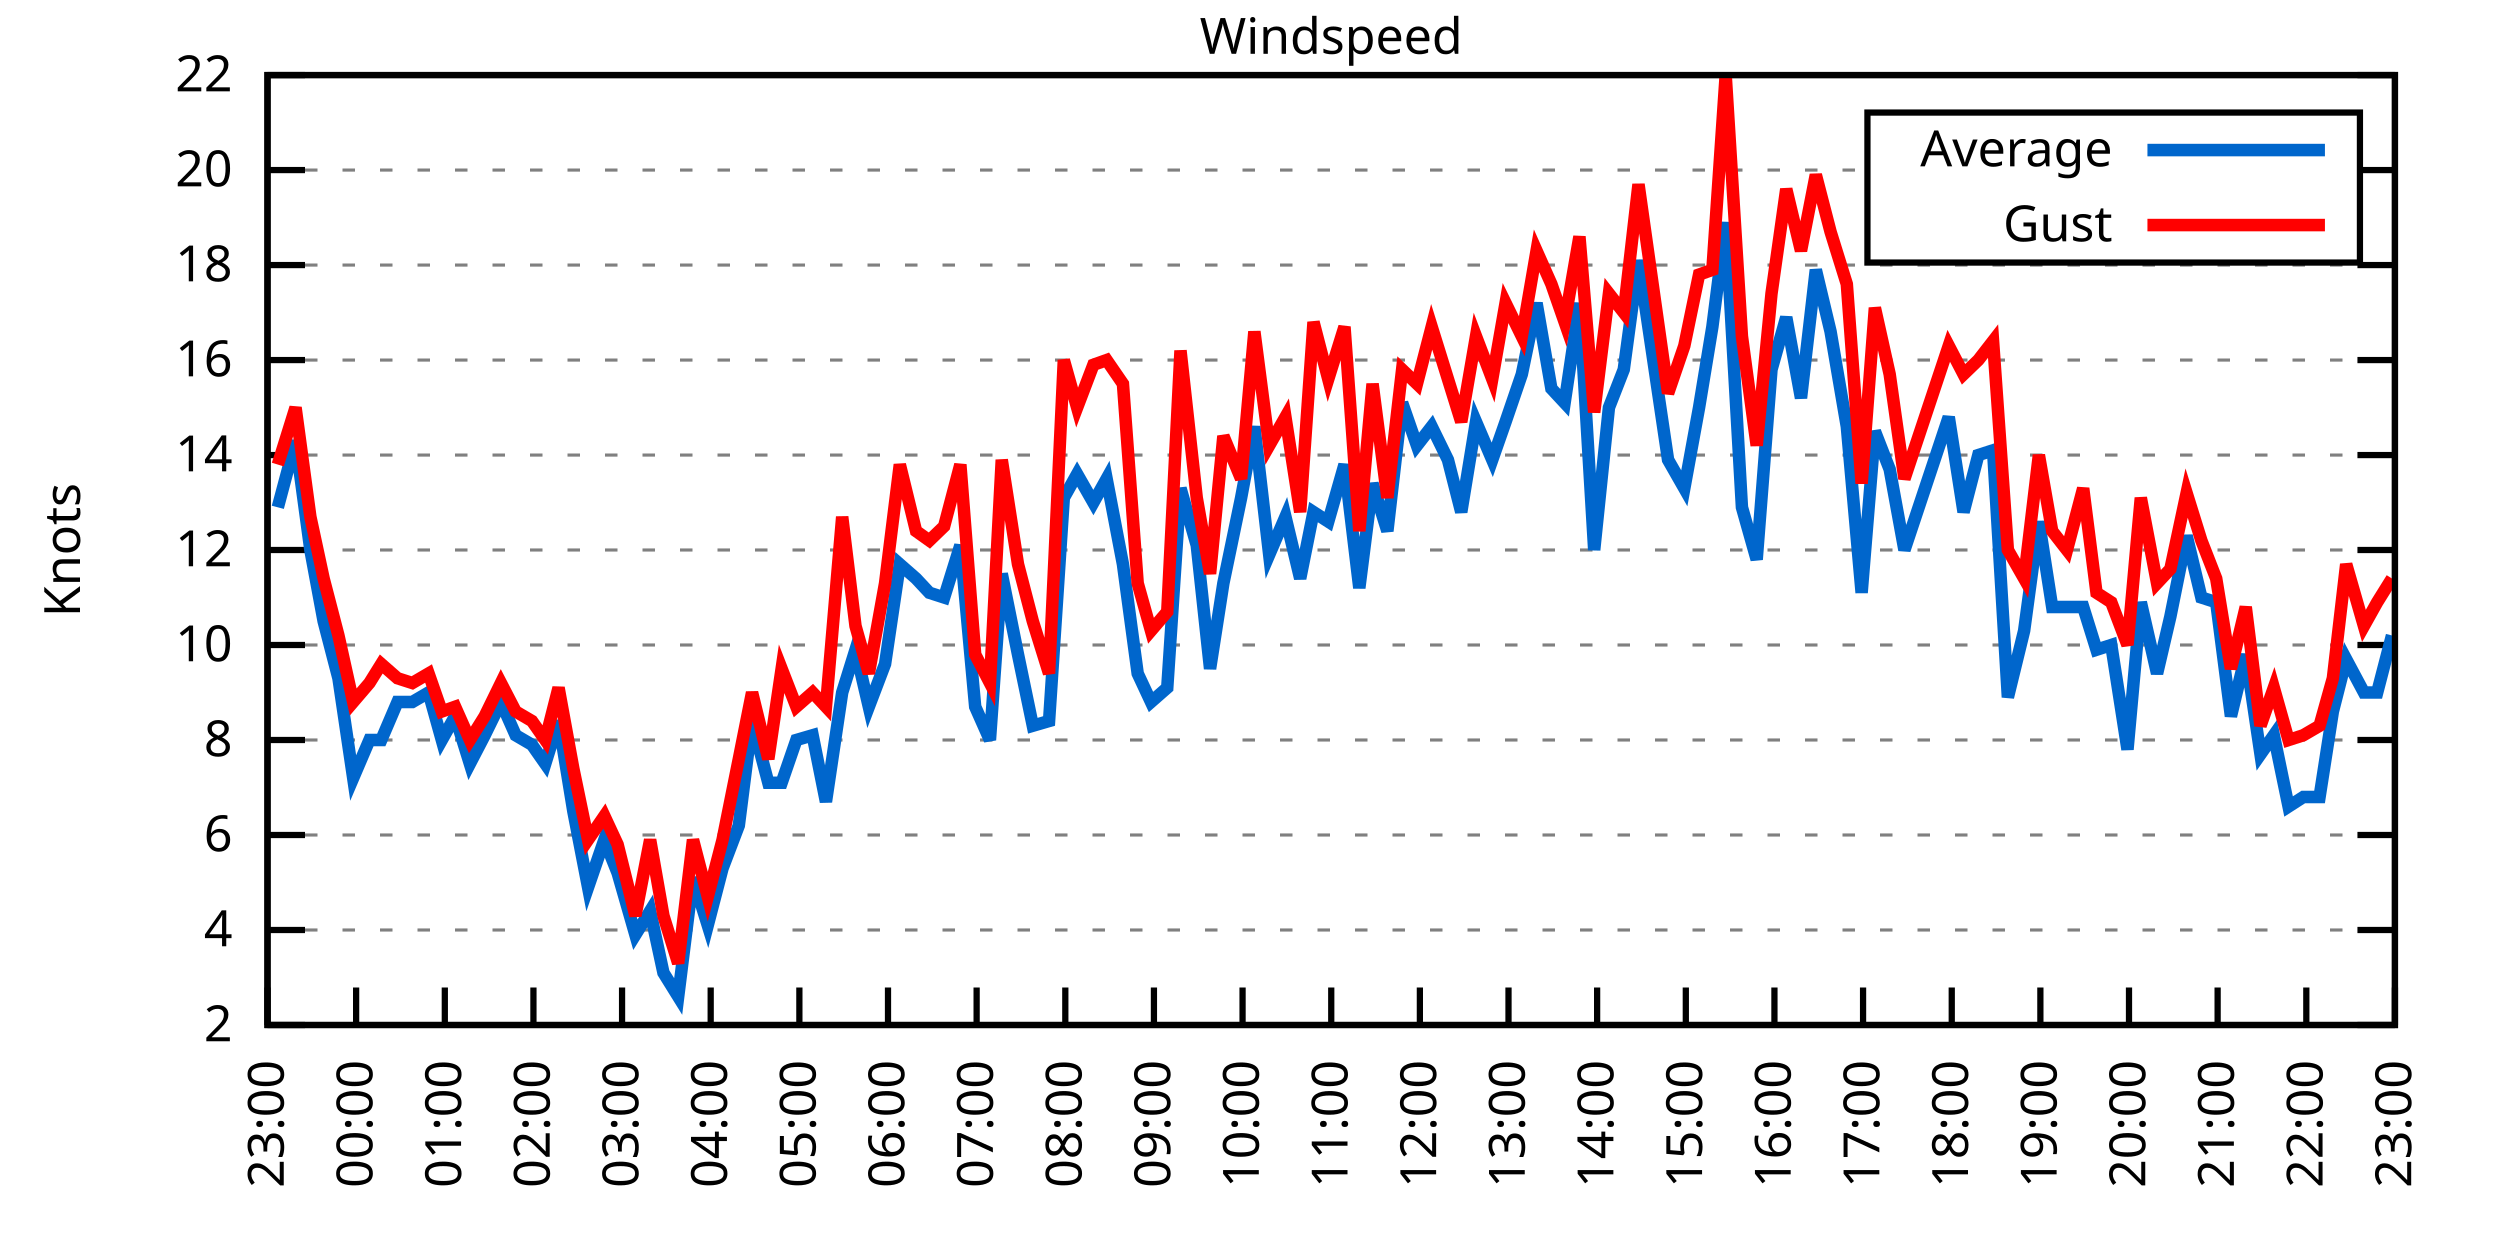
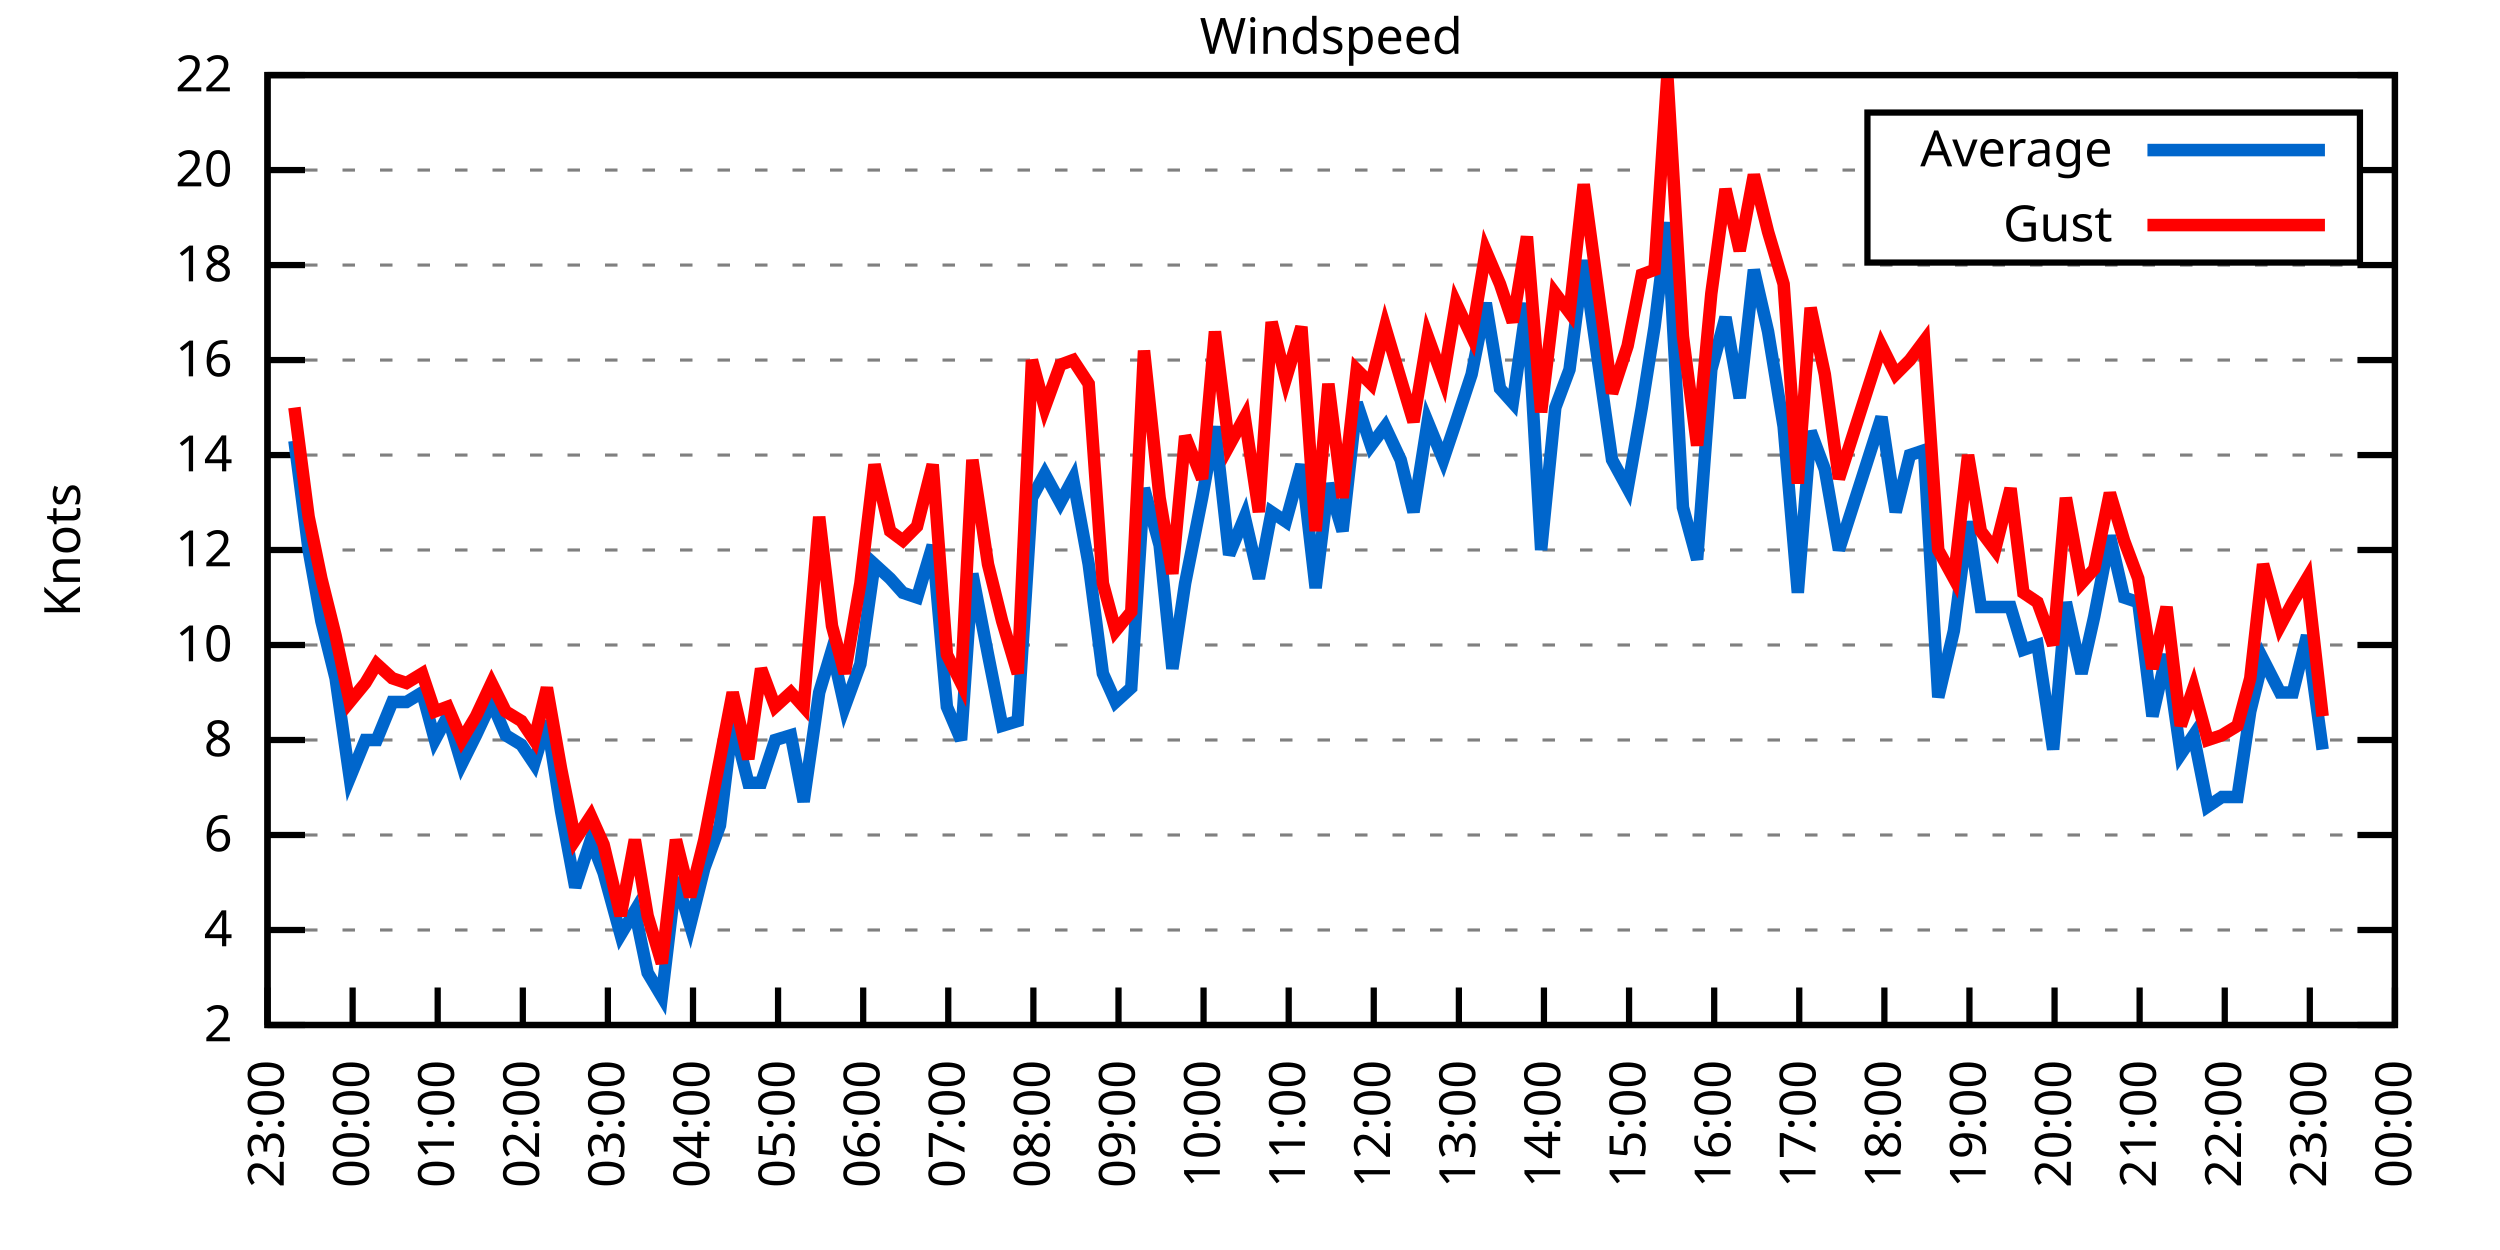
<svg xmlns="http://www.w3.org/2000/svg" xmlns:xlink="http://www.w3.org/1999/xlink" width="400" height="200" viewBox="0 0 400 200">
  <g id="gnuplot_canvas">
    <rect x="0" y="0" width="400" height="200" fill="none" />
    <defs>
      <circle id="gpDot" r="0.5" stroke-width="0.5" stroke="currentColor" />
      <path id="gpPt0" stroke-width="0.333" stroke="currentColor" d="M-1,0 h2 M0,-1 v2" />
      <path id="gpPt1" stroke-width="0.333" stroke="currentColor" d="M-1,-1 L1,1 M1,-1 L-1,1" />
      <path id="gpPt2" stroke-width="0.333" stroke="currentColor" d="M-1,0 L1,0 M0,-1 L0,1 M-1,-1 L1,1 M-1,1 L1,-1" />
      <rect id="gpPt3" stroke-width="0.333" stroke="currentColor" x="-1" y="-1" width="2" height="2" />
      <rect id="gpPt4" stroke-width="0.333" stroke="currentColor" fill="currentColor" x="-1" y="-1" width="2" height="2" />
      <circle id="gpPt5" stroke-width="0.333" stroke="currentColor" cx="0" cy="0" r="1" />
      <use xlink:href="#gpPt5" id="gpPt6" fill="currentColor" stroke="none" />
      <path id="gpPt7" stroke-width="0.333" stroke="currentColor" d="M0,-1.33 L-1.33,0.67 L1.33,0.67 z" />
      <use xlink:href="#gpPt7" id="gpPt8" fill="currentColor" stroke="none" />
      <use xlink:href="#gpPt7" id="gpPt9" stroke="currentColor" transform="rotate(180)" />
      <use xlink:href="#gpPt9" id="gpPt10" fill="currentColor" stroke="none" />
      <use xlink:href="#gpPt3" id="gpPt11" stroke="currentColor" transform="rotate(45)" />
      <use xlink:href="#gpPt11" id="gpPt12" fill="currentColor" stroke="none" />
      <path id="gpPt13" stroke-width="0.333" stroke="currentColor" d="M0,1.330 L1.265,0.411 L0.782,-1.067 L-0.782,-1.076 L-1.265,0.411 z" />
      <use xlink:href="#gpPt13" id="gpPt14" fill="currentColor" stroke="none" />
      <filter id="textbox" filterUnits="objectBoundingBox" x="0" y="0" height="1" width="1">
        <feFlood flood-color="white" flood-opacity="1" result="bgnd" />
        <feComposite in="SourceGraphic" in2="bgnd" operator="atop" />
      </filter>
      <filter id="greybox" filterUnits="objectBoundingBox" x="0" y="0" height="1" width="1">
        <feFlood flood-color="lightgrey" flood-opacity="1" result="grey" />
        <feComposite in="SourceGraphic" in2="grey" operator="atop" />
      </filter>
    </defs>
    <g fill="none" color="white" stroke="currentColor" stroke-width="1.00" stroke-linecap="butt" stroke-linejoin="miter">
</g>
    <g fill="none" color="black" stroke="currentColor" stroke-width="1.00" stroke-linecap="butt" stroke-linejoin="miter">
      <g stroke="none" shape-rendering="crispEdges">
        <polygon fill="rgb(255, 255, 255)" points="42.80,164.00 383.18,164.00 383.18,12.02 42.80,12.02 " />
      </g>
    </g>
    <g fill="none" color="black" stroke="currentColor" stroke-width="1.00" stroke-linecap="butt" stroke-linejoin="miter">
</g>
    <g fill="none" color="black" stroke="black" stroke-width="0.50" stroke-linecap="butt" stroke-linejoin="miter">
</g>
    <g fill="none" color="gray" stroke="currentColor" stroke-width="0.50" stroke-linecap="butt" stroke-linejoin="miter">
      <path stroke="gray" stroke-dasharray="2,4" class="gridline" d="M42.80,164.00 L383.19,164.00  " />
    </g>
    <g fill="none" color="gray" stroke="gray" stroke-width="1.00" stroke-linecap="butt" stroke-linejoin="miter">
</g>
    <g fill="none" color="black" stroke="currentColor" stroke-width="1.00" stroke-linecap="butt" stroke-linejoin="miter">
      <path stroke="black" d="M42.80,164.00 L48.80,164.00 M383.19,164.00 L377.19,164.00  " />
      <g transform="translate(37.20,166.60)" stroke="none" fill="black" font-family="Sans" font-size="8.00" text-anchor="end">
        <text>
          <tspan font-family="Sans"> 2</tspan>
        </text>
      </g>
    </g>
    <g fill="none" color="black" stroke="currentColor" stroke-width="1.00" stroke-linecap="butt" stroke-linejoin="miter">
</g>
    <g fill="none" color="black" stroke="black" stroke-width="0.50" stroke-linecap="butt" stroke-linejoin="miter">
</g>
    <g fill="none" color="gray" stroke="currentColor" stroke-width="0.50" stroke-linecap="butt" stroke-linejoin="miter">
      <path stroke="gray" stroke-dasharray="2,4" class="gridline" d="M42.80,148.80 L383.19,148.80  " />
    </g>
    <g fill="none" color="gray" stroke="gray" stroke-width="1.00" stroke-linecap="butt" stroke-linejoin="miter">
</g>
    <g fill="none" color="black" stroke="currentColor" stroke-width="1.00" stroke-linecap="butt" stroke-linejoin="miter">
      <path stroke="black" d="M42.80,148.80 L48.80,148.80 M383.19,148.80 L377.19,148.80  " />
      <g transform="translate(37.20,151.40)" stroke="none" fill="black" font-family="Sans" font-size="8.00" text-anchor="end">
        <text>
          <tspan font-family="Sans"> 4</tspan>
        </text>
      </g>
    </g>
    <g fill="none" color="black" stroke="currentColor" stroke-width="1.00" stroke-linecap="butt" stroke-linejoin="miter">
</g>
    <g fill="none" color="black" stroke="black" stroke-width="0.50" stroke-linecap="butt" stroke-linejoin="miter">
</g>
    <g fill="none" color="gray" stroke="currentColor" stroke-width="0.50" stroke-linecap="butt" stroke-linejoin="miter">
      <path stroke="gray" stroke-dasharray="2,4" class="gridline" d="M42.80,133.60 L383.19,133.60  " />
    </g>
    <g fill="none" color="gray" stroke="gray" stroke-width="1.00" stroke-linecap="butt" stroke-linejoin="miter">
</g>
    <g fill="none" color="black" stroke="currentColor" stroke-width="1.00" stroke-linecap="butt" stroke-linejoin="miter">
      <path stroke="black" d="M42.80,133.60 L48.80,133.60 M383.19,133.60 L377.19,133.60  " />
      <g transform="translate(37.20,136.20)" stroke="none" fill="black" font-family="Sans" font-size="8.00" text-anchor="end">
        <text>
          <tspan font-family="Sans"> 6</tspan>
        </text>
      </g>
    </g>
    <g fill="none" color="black" stroke="currentColor" stroke-width="1.00" stroke-linecap="butt" stroke-linejoin="miter">
</g>
    <g fill="none" color="black" stroke="black" stroke-width="0.50" stroke-linecap="butt" stroke-linejoin="miter">
</g>
    <g fill="none" color="gray" stroke="currentColor" stroke-width="0.50" stroke-linecap="butt" stroke-linejoin="miter">
      <path stroke="gray" stroke-dasharray="2,4" class="gridline" d="M42.80,118.40 L383.19,118.40  " />
    </g>
    <g fill="none" color="gray" stroke="gray" stroke-width="1.00" stroke-linecap="butt" stroke-linejoin="miter">
</g>
    <g fill="none" color="black" stroke="currentColor" stroke-width="1.00" stroke-linecap="butt" stroke-linejoin="miter">
      <path stroke="black" d="M42.80,118.40 L48.80,118.40 M383.19,118.40 L377.19,118.40  " />
      <g transform="translate(37.20,121.00)" stroke="none" fill="black" font-family="Sans" font-size="8.00" text-anchor="end">
        <text>
          <tspan font-family="Sans"> 8</tspan>
        </text>
      </g>
    </g>
    <g fill="none" color="black" stroke="currentColor" stroke-width="1.00" stroke-linecap="butt" stroke-linejoin="miter">
</g>
    <g fill="none" color="black" stroke="black" stroke-width="0.50" stroke-linecap="butt" stroke-linejoin="miter">
</g>
    <g fill="none" color="gray" stroke="currentColor" stroke-width="0.50" stroke-linecap="butt" stroke-linejoin="miter">
      <path stroke="gray" stroke-dasharray="2,4" class="gridline" d="M42.80,103.20 L383.19,103.20  " />
    </g>
    <g fill="none" color="gray" stroke="gray" stroke-width="1.00" stroke-linecap="butt" stroke-linejoin="miter">
</g>
    <g fill="none" color="black" stroke="currentColor" stroke-width="1.00" stroke-linecap="butt" stroke-linejoin="miter">
      <path stroke="black" d="M42.80,103.20 L48.80,103.20 M383.19,103.20 L377.19,103.20  " />
      <g transform="translate(37.20,105.80)" stroke="none" fill="black" font-family="Sans" font-size="8.00" text-anchor="end">
        <text>
          <tspan font-family="Sans"> 10</tspan>
        </text>
      </g>
    </g>
    <g fill="none" color="black" stroke="currentColor" stroke-width="1.00" stroke-linecap="butt" stroke-linejoin="miter">
</g>
    <g fill="none" color="black" stroke="black" stroke-width="0.50" stroke-linecap="butt" stroke-linejoin="miter">
</g>
    <g fill="none" color="gray" stroke="currentColor" stroke-width="0.50" stroke-linecap="butt" stroke-linejoin="miter">
      <path stroke="gray" stroke-dasharray="2,4" class="gridline" d="M42.80,88.00 L383.19,88.00  " />
    </g>
    <g fill="none" color="gray" stroke="gray" stroke-width="1.00" stroke-linecap="butt" stroke-linejoin="miter">
</g>
    <g fill="none" color="black" stroke="currentColor" stroke-width="1.00" stroke-linecap="butt" stroke-linejoin="miter">
      <path stroke="black" d="M42.80,88.00 L48.80,88.00 M383.19,88.00 L377.19,88.00  " />
      <g transform="translate(37.20,90.60)" stroke="none" fill="black" font-family="Sans" font-size="8.00" text-anchor="end">
        <text>
          <tspan font-family="Sans"> 12</tspan>
        </text>
      </g>
    </g>
    <g fill="none" color="black" stroke="currentColor" stroke-width="1.00" stroke-linecap="butt" stroke-linejoin="miter">
</g>
    <g fill="none" color="black" stroke="black" stroke-width="0.50" stroke-linecap="butt" stroke-linejoin="miter">
</g>
    <g fill="none" color="gray" stroke="currentColor" stroke-width="0.50" stroke-linecap="butt" stroke-linejoin="miter">
      <path stroke="gray" stroke-dasharray="2,4" class="gridline" d="M42.80,72.81 L383.19,72.81  " />
    </g>
    <g fill="none" color="gray" stroke="gray" stroke-width="1.00" stroke-linecap="butt" stroke-linejoin="miter">
</g>
    <g fill="none" color="black" stroke="currentColor" stroke-width="1.00" stroke-linecap="butt" stroke-linejoin="miter">
      <path stroke="black" d="M42.80,72.81 L48.80,72.81 M383.19,72.81 L377.19,72.81  " />
      <g transform="translate(37.20,75.41)" stroke="none" fill="black" font-family="Sans" font-size="8.00" text-anchor="end">
        <text>
          <tspan font-family="Sans"> 14</tspan>
        </text>
      </g>
    </g>
    <g fill="none" color="black" stroke="currentColor" stroke-width="1.00" stroke-linecap="butt" stroke-linejoin="miter">
</g>
    <g fill="none" color="black" stroke="black" stroke-width="0.50" stroke-linecap="butt" stroke-linejoin="miter">
</g>
    <g fill="none" color="gray" stroke="currentColor" stroke-width="0.50" stroke-linecap="butt" stroke-linejoin="miter">
      <path stroke="gray" stroke-dasharray="2,4" class="gridline" d="M42.80,57.61 L383.19,57.61  " />
    </g>
    <g fill="none" color="gray" stroke="gray" stroke-width="1.00" stroke-linecap="butt" stroke-linejoin="miter">
</g>
    <g fill="none" color="black" stroke="currentColor" stroke-width="1.00" stroke-linecap="butt" stroke-linejoin="miter">
      <path stroke="black" d="M42.80,57.61 L48.80,57.61 M383.19,57.61 L377.19,57.61  " />
      <g transform="translate(37.20,60.21)" stroke="none" fill="black" font-family="Sans" font-size="8.00" text-anchor="end">
        <text>
          <tspan font-family="Sans"> 16</tspan>
        </text>
      </g>
    </g>
    <g fill="none" color="black" stroke="currentColor" stroke-width="1.00" stroke-linecap="butt" stroke-linejoin="miter">
</g>
    <g fill="none" color="black" stroke="black" stroke-width="0.50" stroke-linecap="butt" stroke-linejoin="miter">
</g>
    <g fill="none" color="gray" stroke="currentColor" stroke-width="0.50" stroke-linecap="butt" stroke-linejoin="miter">
      <path stroke="gray" stroke-dasharray="2,4" class="gridline" d="M42.80,42.41 L383.19,42.41  " />
    </g>
    <g fill="none" color="gray" stroke="gray" stroke-width="1.00" stroke-linecap="butt" stroke-linejoin="miter">
</g>
    <g fill="none" color="black" stroke="currentColor" stroke-width="1.00" stroke-linecap="butt" stroke-linejoin="miter">
      <path stroke="black" d="M42.80,42.41 L48.80,42.41 M383.19,42.41 L377.19,42.41  " />
      <g transform="translate(37.20,45.01)" stroke="none" fill="black" font-family="Sans" font-size="8.00" text-anchor="end">
        <text>
          <tspan font-family="Sans"> 18</tspan>
        </text>
      </g>
    </g>
    <g fill="none" color="black" stroke="currentColor" stroke-width="1.00" stroke-linecap="butt" stroke-linejoin="miter">
</g>
    <g fill="none" color="black" stroke="black" stroke-width="0.50" stroke-linecap="butt" stroke-linejoin="miter">
</g>
    <g fill="none" color="gray" stroke="currentColor" stroke-width="0.50" stroke-linecap="butt" stroke-linejoin="miter">
      <path stroke="gray" stroke-dasharray="2,4" class="gridline" d="M42.80,27.21 L298.79,27.21 M377.59,27.21 L383.19,27.21  " />
    </g>
    <g fill="none" color="gray" stroke="gray" stroke-width="1.00" stroke-linecap="butt" stroke-linejoin="miter">
</g>
    <g fill="none" color="black" stroke="currentColor" stroke-width="1.00" stroke-linecap="butt" stroke-linejoin="miter">
      <path stroke="black" d="M42.80,27.21 L48.80,27.21 M383.19,27.21 L377.19,27.21  " />
      <g transform="translate(37.20,29.81)" stroke="none" fill="black" font-family="Sans" font-size="8.00" text-anchor="end">
        <text>
          <tspan font-family="Sans"> 20</tspan>
        </text>
      </g>
    </g>
    <g fill="none" color="black" stroke="currentColor" stroke-width="1.00" stroke-linecap="butt" stroke-linejoin="miter">
</g>
    <g fill="none" color="black" stroke="black" stroke-width="0.50" stroke-linecap="butt" stroke-linejoin="miter">
</g>
    <g fill="none" color="gray" stroke="currentColor" stroke-width="0.50" stroke-linecap="butt" stroke-linejoin="miter">
      <path stroke="gray" stroke-dasharray="2,4" class="gridline" d="M42.80,12.01 L383.19,12.01  " />
    </g>
    <g fill="none" color="gray" stroke="gray" stroke-width="1.00" stroke-linecap="butt" stroke-linejoin="miter">
</g>
    <g fill="none" color="black" stroke="currentColor" stroke-width="1.00" stroke-linecap="butt" stroke-linejoin="miter">
      <path stroke="black" d="M42.80,12.01 L48.80,12.01 M383.19,12.01 L377.19,12.01  " />
      <g transform="translate(37.20,14.61)" stroke="none" fill="black" font-family="Sans" font-size="8.00" text-anchor="end">
        <text>
          <tspan font-family="Sans"> 22</tspan>
        </text>
      </g>
    </g>
    <g fill="none" color="black" stroke="currentColor" stroke-width="1.00" stroke-linecap="butt" stroke-linejoin="miter">
      <path stroke="black" d="M42.80,164.00 L42.80,158.00  " />
      <g transform="translate(45.40,169.60) rotate(270.00)" stroke="none" fill="black" font-family="Sans" font-size="8.00" text-anchor="end">
        <text>
          <tspan font-family="Sans">23:00</tspan>
        </text>
      </g>
    </g>
    <g fill="none" color="black" stroke="currentColor" stroke-width="1.00" stroke-linecap="butt" stroke-linejoin="miter">
-       <path stroke="black" d="M56.98,164.00 L56.98,158.00  " />
-       <g transform="translate(59.58,169.60) rotate(270.00)" stroke="none" fill="black" font-family="Sans" font-size="8.00" text-anchor="end">
+       <path stroke="black" d="M56.42,164.00 L56.42,158.00  " />
+       <g transform="translate(59.02,169.60) rotate(270.00)" stroke="none" fill="black" font-family="Sans" font-size="8.00" text-anchor="end">
        <text>
          <tspan font-family="Sans">00:00</tspan>
        </text>
      </g>
    </g>
    <g fill="none" color="black" stroke="currentColor" stroke-width="1.00" stroke-linecap="butt" stroke-linejoin="miter">
-       <path stroke="black" d="M71.17,164.00 L71.17,158.00  " />
-       <g transform="translate(73.77,169.60) rotate(270.00)" stroke="none" fill="black" font-family="Sans" font-size="8.00" text-anchor="end">
+       <path stroke="black" d="M70.03,164.00 L70.03,158.00  " />
+       <g transform="translate(72.63,169.60) rotate(270.00)" stroke="none" fill="black" font-family="Sans" font-size="8.00" text-anchor="end">
        <text>
          <tspan font-family="Sans">01:00</tspan>
        </text>
      </g>
    </g>
    <g fill="none" color="black" stroke="currentColor" stroke-width="1.00" stroke-linecap="butt" stroke-linejoin="miter">
-       <path stroke="black" d="M85.35,164.00 L85.35,158.00  " />
-       <g transform="translate(87.95,169.60) rotate(270.00)" stroke="none" fill="black" font-family="Sans" font-size="8.00" text-anchor="end">
+       <path stroke="black" d="M83.65,164.00 L83.65,158.00  " />
+       <g transform="translate(86.25,169.60) rotate(270.00)" stroke="none" fill="black" font-family="Sans" font-size="8.00" text-anchor="end">
        <text>
          <tspan font-family="Sans">02:00</tspan>
        </text>
      </g>
    </g>
    <g fill="none" color="black" stroke="currentColor" stroke-width="1.00" stroke-linecap="butt" stroke-linejoin="miter">
-       <path stroke="black" d="M99.53,164.00 L99.53,158.00  " />
-       <g transform="translate(102.13,169.60) rotate(270.00)" stroke="none" fill="black" font-family="Sans" font-size="8.00" text-anchor="end">
+       <path stroke="black" d="M97.26,164.00 L97.26,158.00  " />
+       <g transform="translate(99.86,169.60) rotate(270.00)" stroke="none" fill="black" font-family="Sans" font-size="8.00" text-anchor="end">
        <text>
          <tspan font-family="Sans">03:00</tspan>
        </text>
      </g>
    </g>
    <g fill="none" color="black" stroke="currentColor" stroke-width="1.00" stroke-linecap="butt" stroke-linejoin="miter">
-       <path stroke="black" d="M113.71,164.00 L113.71,158.00  " />
-       <g transform="translate(116.31,169.60) rotate(270.00)" stroke="none" fill="black" font-family="Sans" font-size="8.00" text-anchor="end">
+       <path stroke="black" d="M110.88,164.00 L110.88,158.00  " />
+       <g transform="translate(113.48,169.60) rotate(270.00)" stroke="none" fill="black" font-family="Sans" font-size="8.00" text-anchor="end">
        <text>
          <tspan font-family="Sans">04:00</tspan>
        </text>
      </g>
    </g>
    <g fill="none" color="black" stroke="currentColor" stroke-width="1.00" stroke-linecap="butt" stroke-linejoin="miter">
-       <path stroke="black" d="M127.90,164.00 L127.90,158.00  " />
-       <g transform="translate(130.50,169.60) rotate(270.00)" stroke="none" fill="black" font-family="Sans" font-size="8.00" text-anchor="end">
+       <path stroke="black" d="M124.49,164.00 L124.49,158.00  " />
+       <g transform="translate(127.09,169.60) rotate(270.00)" stroke="none" fill="black" font-family="Sans" font-size="8.00" text-anchor="end">
        <text>
          <tspan font-family="Sans">05:00</tspan>
        </text>
      </g>
    </g>
    <g fill="none" color="black" stroke="currentColor" stroke-width="1.00" stroke-linecap="butt" stroke-linejoin="miter">
-       <path stroke="black" d="M142.08,164.00 L142.08,158.00  " />
-       <g transform="translate(144.68,169.60) rotate(270.00)" stroke="none" fill="black" font-family="Sans" font-size="8.00" text-anchor="end">
+       <path stroke="black" d="M138.11,164.00 L138.11,158.00  " />
+       <g transform="translate(140.71,169.60) rotate(270.00)" stroke="none" fill="black" font-family="Sans" font-size="8.00" text-anchor="end">
        <text>
          <tspan font-family="Sans">06:00</tspan>
        </text>
      </g>
    </g>
    <g fill="none" color="black" stroke="currentColor" stroke-width="1.00" stroke-linecap="butt" stroke-linejoin="miter">
-       <path stroke="black" d="M156.26,164.00 L156.26,158.00  " />
-       <g transform="translate(158.86,169.60) rotate(270.00)" stroke="none" fill="black" font-family="Sans" font-size="8.00" text-anchor="end">
+       <path stroke="black" d="M151.72,164.00 L151.72,158.00  " />
+       <g transform="translate(154.32,169.60) rotate(270.00)" stroke="none" fill="black" font-family="Sans" font-size="8.00" text-anchor="end">
        <text>
          <tspan font-family="Sans">07:00</tspan>
        </text>
      </g>
    </g>
    <g fill="none" color="black" stroke="currentColor" stroke-width="1.00" stroke-linecap="butt" stroke-linejoin="miter">
-       <path stroke="black" d="M170.45,164.00 L170.45,158.00  " />
-       <g transform="translate(173.05,169.60) rotate(270.00)" stroke="none" fill="black" font-family="Sans" font-size="8.00" text-anchor="end">
+       <path stroke="black" d="M165.34,164.00 L165.34,158.00  " />
+       <g transform="translate(167.94,169.60) rotate(270.00)" stroke="none" fill="black" font-family="Sans" font-size="8.00" text-anchor="end">
        <text>
          <tspan font-family="Sans">08:00</tspan>
        </text>
      </g>
    </g>
    <g fill="none" color="black" stroke="currentColor" stroke-width="1.00" stroke-linecap="butt" stroke-linejoin="miter">
-       <path stroke="black" d="M184.63,164.00 L184.63,158.00  " />
-       <g transform="translate(187.23,169.60) rotate(270.00)" stroke="none" fill="black" font-family="Sans" font-size="8.00" text-anchor="end">
+       <path stroke="black" d="M178.96,164.00 L178.96,158.00  " />
+       <g transform="translate(181.56,169.60) rotate(270.00)" stroke="none" fill="black" font-family="Sans" font-size="8.00" text-anchor="end">
        <text>
          <tspan font-family="Sans">09:00</tspan>
        </text>
      </g>
    </g>
    <g fill="none" color="black" stroke="currentColor" stroke-width="1.00" stroke-linecap="butt" stroke-linejoin="miter">
-       <path stroke="black" d="M198.81,164.00 L198.81,158.00  " />
-       <g transform="translate(201.41,169.60) rotate(270.00)" stroke="none" fill="black" font-family="Sans" font-size="8.00" text-anchor="end">
+       <path stroke="black" d="M192.57,164.00 L192.57,158.00  " />
+       <g transform="translate(195.17,169.60) rotate(270.00)" stroke="none" fill="black" font-family="Sans" font-size="8.00" text-anchor="end">
        <text>
          <tspan font-family="Sans">10:00</tspan>
        </text>
      </g>
    </g>
    <g fill="none" color="black" stroke="currentColor" stroke-width="1.00" stroke-linecap="butt" stroke-linejoin="miter">
-       <path stroke="black" d="M213.00,164.00 L213.00,158.00  " />
-       <g transform="translate(215.60,169.60) rotate(270.00)" stroke="none" fill="black" font-family="Sans" font-size="8.00" text-anchor="end">
+       <path stroke="black" d="M206.19,164.00 L206.19,158.00  " />
+       <g transform="translate(208.79,169.60) rotate(270.00)" stroke="none" fill="black" font-family="Sans" font-size="8.00" text-anchor="end">
        <text>
          <tspan font-family="Sans">11:00</tspan>
        </text>
      </g>
    </g>
    <g fill="none" color="black" stroke="currentColor" stroke-width="1.00" stroke-linecap="butt" stroke-linejoin="miter">
-       <path stroke="black" d="M227.18,164.00 L227.18,158.00  " />
-       <g transform="translate(229.78,169.60) rotate(270.00)" stroke="none" fill="black" font-family="Sans" font-size="8.00" text-anchor="end">
+       <path stroke="black" d="M219.80,164.00 L219.80,158.00  " />
+       <g transform="translate(222.40,169.60) rotate(270.00)" stroke="none" fill="black" font-family="Sans" font-size="8.00" text-anchor="end">
        <text>
          <tspan font-family="Sans">12:00</tspan>
        </text>
      </g>
    </g>
    <g fill="none" color="black" stroke="currentColor" stroke-width="1.00" stroke-linecap="butt" stroke-linejoin="miter">
-       <path stroke="black" d="M241.36,164.00 L241.36,158.00  " />
-       <g transform="translate(243.96,169.60) rotate(270.00)" stroke="none" fill="black" font-family="Sans" font-size="8.00" text-anchor="end">
+       <path stroke="black" d="M233.42,164.00 L233.42,158.00  " />
+       <g transform="translate(236.02,169.60) rotate(270.00)" stroke="none" fill="black" font-family="Sans" font-size="8.00" text-anchor="end">
        <text>
          <tspan font-family="Sans">13:00</tspan>
        </text>
      </g>
    </g>
    <g fill="none" color="black" stroke="currentColor" stroke-width="1.00" stroke-linecap="butt" stroke-linejoin="miter">
-       <path stroke="black" d="M255.54,164.00 L255.54,158.00  " />
-       <g transform="translate(258.14,169.60) rotate(270.00)" stroke="none" fill="black" font-family="Sans" font-size="8.00" text-anchor="end">
+       <path stroke="black" d="M247.03,164.00 L247.03,158.00  " />
+       <g transform="translate(249.63,169.60) rotate(270.00)" stroke="none" fill="black" font-family="Sans" font-size="8.00" text-anchor="end">
        <text>
          <tspan font-family="Sans">14:00</tspan>
        </text>
      </g>
    </g>
    <g fill="none" color="black" stroke="currentColor" stroke-width="1.00" stroke-linecap="butt" stroke-linejoin="miter">
-       <path stroke="black" d="M269.73,164.00 L269.73,158.00  " />
-       <g transform="translate(272.33,169.60) rotate(270.00)" stroke="none" fill="black" font-family="Sans" font-size="8.00" text-anchor="end">
+       <path stroke="black" d="M260.65,164.00 L260.65,158.00  " />
+       <g transform="translate(263.25,169.60) rotate(270.00)" stroke="none" fill="black" font-family="Sans" font-size="8.00" text-anchor="end">
        <text>
          <tspan font-family="Sans">15:00</tspan>
        </text>
      </g>
    </g>
    <g fill="none" color="black" stroke="currentColor" stroke-width="1.00" stroke-linecap="butt" stroke-linejoin="miter">
-       <path stroke="black" d="M283.91,164.00 L283.91,158.00  " />
-       <g transform="translate(286.51,169.60) rotate(270.00)" stroke="none" fill="black" font-family="Sans" font-size="8.00" text-anchor="end">
+       <path stroke="black" d="M274.27,164.00 L274.27,158.00  " />
+       <g transform="translate(276.87,169.60) rotate(270.00)" stroke="none" fill="black" font-family="Sans" font-size="8.00" text-anchor="end">
        <text>
          <tspan font-family="Sans">16:00</tspan>
        </text>
      </g>
    </g>
    <g fill="none" color="black" stroke="currentColor" stroke-width="1.00" stroke-linecap="butt" stroke-linejoin="miter">
-       <path stroke="black" d="M298.09,164.00 L298.09,158.00  " />
-       <g transform="translate(300.69,169.60) rotate(270.00)" stroke="none" fill="black" font-family="Sans" font-size="8.00" text-anchor="end">
+       <path stroke="black" d="M287.88,164.00 L287.88,158.00  " />
+       <g transform="translate(290.48,169.60) rotate(270.00)" stroke="none" fill="black" font-family="Sans" font-size="8.00" text-anchor="end">
        <text>
          <tspan font-family="Sans">17:00</tspan>
        </text>
      </g>
    </g>
    <g fill="none" color="black" stroke="currentColor" stroke-width="1.00" stroke-linecap="butt" stroke-linejoin="miter">
-       <path stroke="black" d="M312.28,164.00 L312.28,158.00  " />
-       <g transform="translate(314.88,169.60) rotate(270.00)" stroke="none" fill="black" font-family="Sans" font-size="8.00" text-anchor="end">
+       <path stroke="black" d="M301.50,164.00 L301.50,158.00  " />
+       <g transform="translate(304.10,169.60) rotate(270.00)" stroke="none" fill="black" font-family="Sans" font-size="8.00" text-anchor="end">
        <text>
          <tspan font-family="Sans">18:00</tspan>
        </text>
      </g>
    </g>
    <g fill="none" color="black" stroke="currentColor" stroke-width="1.00" stroke-linecap="butt" stroke-linejoin="miter">
-       <path stroke="black" d="M326.46,164.00 L326.46,158.00  " />
-       <g transform="translate(329.06,169.60) rotate(270.00)" stroke="none" fill="black" font-family="Sans" font-size="8.00" text-anchor="end">
+       <path stroke="black" d="M315.11,164.00 L315.11,158.00  " />
+       <g transform="translate(317.71,169.60) rotate(270.00)" stroke="none" fill="black" font-family="Sans" font-size="8.00" text-anchor="end">
        <text>
          <tspan font-family="Sans">19:00</tspan>
        </text>
      </g>
    </g>
    <g fill="none" color="black" stroke="currentColor" stroke-width="1.00" stroke-linecap="butt" stroke-linejoin="miter">
-       <path stroke="black" d="M340.64,164.00 L340.64,158.00  " />
-       <g transform="translate(343.24,169.60) rotate(270.00)" stroke="none" fill="black" font-family="Sans" font-size="8.00" text-anchor="end">
+       <path stroke="black" d="M328.73,164.00 L328.73,158.00  " />
+       <g transform="translate(331.33,169.60) rotate(270.00)" stroke="none" fill="black" font-family="Sans" font-size="8.00" text-anchor="end">
        <text>
          <tspan font-family="Sans">20:00</tspan>
        </text>
      </g>
    </g>
    <g fill="none" color="black" stroke="currentColor" stroke-width="1.00" stroke-linecap="butt" stroke-linejoin="miter">
-       <path stroke="black" d="M354.82,164.00 L354.82,158.00  " />
-       <g transform="translate(357.42,169.60) rotate(270.00)" stroke="none" fill="black" font-family="Sans" font-size="8.00" text-anchor="end">
+       <path stroke="black" d="M342.34,164.00 L342.34,158.00  " />
+       <g transform="translate(344.94,169.60) rotate(270.00)" stroke="none" fill="black" font-family="Sans" font-size="8.00" text-anchor="end">
        <text>
          <tspan font-family="Sans">21:00</tspan>
        </text>
      </g>
    </g>
    <g fill="none" color="black" stroke="currentColor" stroke-width="1.00" stroke-linecap="butt" stroke-linejoin="miter">
-       <path stroke="black" d="M369.01,164.00 L369.01,158.00  " />
-       <g transform="translate(371.61,169.60) rotate(270.00)" stroke="none" fill="black" font-family="Sans" font-size="8.00" text-anchor="end">
+       <path stroke="black" d="M355.96,164.00 L355.96,158.00  " />
+       <g transform="translate(358.56,169.60) rotate(270.00)" stroke="none" fill="black" font-family="Sans" font-size="8.00" text-anchor="end">
        <text>
          <tspan font-family="Sans">22:00</tspan>
+         </text>
+       </g>
+     </g>
+     <g fill="none" color="black" stroke="currentColor" stroke-width="1.00" stroke-linecap="butt" stroke-linejoin="miter">
+       <path stroke="black" d="M369.57,164.00 L369.57,158.00  " />
+       <g transform="translate(372.17,169.60) rotate(270.00)" stroke="none" fill="black" font-family="Sans" font-size="8.00" text-anchor="end">
+         <text>
+           <tspan font-family="Sans">23:00</tspan>
        </text>
      </g>
    </g>
    <g fill="none" color="black" stroke="currentColor" stroke-width="1.00" stroke-linecap="butt" stroke-linejoin="miter">
      <path stroke="black" d="M383.19,164.00 L383.19,158.00  " />
      <g transform="translate(385.79,169.60) rotate(270.00)" stroke="none" fill="black" font-family="Sans" font-size="8.00" text-anchor="end">
        <text>
-           <tspan font-family="Sans">23:00</tspan>
+           <tspan font-family="Sans">00:00</tspan>
        </text>
      </g>
    </g>
    <g fill="none" color="black" stroke="currentColor" stroke-width="1.00" stroke-linecap="butt" stroke-linejoin="miter">
</g>
    <g fill="none" color="black" stroke="currentColor" stroke-width="1.00" stroke-linecap="butt" stroke-linejoin="miter">
      <path stroke="black" d="M42.80,12.01 L42.80,164.00 L383.19,164.00 L383.19,12.01 L42.80,12.01 Z  " />
    </g>
    <g fill="none" color="black" stroke="currentColor" stroke-width="1.00" stroke-linecap="butt" stroke-linejoin="miter">
</g>
    <g fill="none" color="black" stroke="currentColor" stroke-width="1.00" stroke-linecap="butt" stroke-linejoin="miter">
      <path stroke="black" d="M298.79,42.01 L298.79,18.01 L377.59,18.01 L377.59,42.01 L298.79,42.01 Z  " />
    </g>
    <g id="Windspeed_plot_1">
      <g fill="none" color="white" stroke="black" stroke-width="2.00" stroke-linecap="butt" stroke-linejoin="miter">
</g>
      <g fill="none" color="black" stroke="currentColor" stroke-width="2.00" stroke-linecap="butt" stroke-linejoin="miter">
        <g transform="translate(337.99,26.61)" stroke="none" fill="black" font-family="Sans" font-size="8.00" text-anchor="end">
          <text>
            <tspan font-family="Sans">Average</tspan>
          </text>
        </g>
      </g>
      <g fill="none" color="black" stroke="currentColor" stroke-width="2.00" stroke-linecap="butt" stroke-linejoin="miter">
-         <path stroke="rgb(  0, 102, 204)" d="M343.59,24.01 L371.99,24.01 M44.45,81.17 L47.29,70.53 L49.66,88.00 L51.78,99.40 L54.15,108.52 L56.51,124.48   L59.11,118.40 L61.00,118.40 L63.60,112.32 L65.97,112.32 L68.57,110.80 L70.69,118.40 L72.82,114.60 L75.18,122.20   L77.55,117.64 L80.15,112.32 L82.51,117.64 L85.11,119.16 L87.24,122.20 L89.37,115.36 L91.73,129.80 L94.09,141.96   L96.70,134.36 L98.82,139.68 L101.66,149.56 L104.02,145.76 L106.15,155.64 L108.51,159.44 L110.88,140.44 L113.24,148.04   L115.61,138.92 L118.21,132.08 L120.33,115.36 L122.93,125.24 L125.06,125.24 L127.42,118.40 L130.02,117.64 L132.15,128.28   L134.75,110.80 L136.88,103.96 L139.01,113.08 L141.61,106.24 L143.97,90.28 L146.57,92.56 L148.70,94.84 L151.06,95.60   L153.66,87.25 L156.03,113.08 L158.39,118.40 L160.28,91.80 L162.88,104.72 L165.25,116.12 L167.85,115.36 L170.21,79.65   L172.34,75.85 L174.94,80.41 L177.06,76.61 L179.67,90.28 L182.03,107.76 L184.16,112.32 L186.76,110.04 L188.88,78.13   L191.48,87.25 L193.61,107.00 L195.74,93.32 L198.58,79.65 L200.70,68.25 L203.07,88.76 L205.67,82.69 L208.03,92.56   L210.16,81.93 L212.52,83.45 L215.12,74.33 L217.49,94.08 L219.61,77.37 L221.98,84.97 L224.34,64.45 L226.71,71.29   L229.07,68.25 L231.67,73.57 L233.80,81.93 L236.16,67.49 L238.76,73.57 L240.89,67.49 L243.49,59.89 L245.85,48.49   L248.22,62.17 L250.34,64.45 L252.71,48.49 L255.07,88.00 L257.43,65.21 L259.80,59.13 L262.16,41.65 L266.89,73.57   L269.49,78.13 L271.85,65.21 L273.98,52.29 L276.11,35.57 L278.71,81.17 L281.07,89.52 L283.44,59.13 L285.80,50.77   L288.16,63.69 L290.53,43.17 L292.89,53.05 L295.49,68.25 L297.86,94.84 L299.98,69.01 L302.35,75.09 L304.71,88.00   L311.80,66.73 L314.17,81.93 L316.53,72.81 L318.89,72.05 L321.26,111.56 L323.86,100.92 L326.22,83.45 L328.35,97.12   L330.71,97.12 L333.31,97.12 L335.44,103.96 L337.80,103.20 L340.40,119.92 L342.53,96.36 L345.13,107.76 L347.26,98.64   L349.86,85.73 L352.22,95.60 L354.59,96.36 L356.95,114.60 L359.32,104.72 L361.68,120.68 L363.81,117.64 L366.17,129.04   L368.53,127.52 L371.13,127.52 L373.26,113.84 L375.39,105.48 L378.23,110.80 L380.35,110.80 L382.72,101.68  " />
+         <path stroke="rgb(  0, 102, 204)" d="M343.59,24.01 L371.99,24.01 M47.11,70.53 L49.38,88.00 L51.42,99.40 L53.69,108.52 L55.96,124.48 L58.46,118.40   L60.27,118.40 L62.77,112.32 L65.04,112.32 L67.54,110.80 L69.58,118.40 L71.62,114.60 L73.89,122.20 L76.16,117.64   L78.65,112.32 L80.92,117.64 L83.42,119.16 L85.46,122.20 L87.50,115.36 L89.77,129.80 L92.04,141.96 L94.54,134.36   L96.58,139.68 L99.30,149.56 L101.57,145.76 L103.62,155.64 L105.89,159.44 L108.15,140.44 L110.42,148.04 L112.69,138.92   L115.19,132.08 L117.23,115.36 L119.73,125.24 L121.77,125.24 L124.04,118.40 L126.54,117.64 L128.58,128.28 L131.07,110.80   L133.12,103.96 L135.16,113.08 L137.66,106.24 L139.92,90.28 L142.42,92.56 L144.46,94.84 L146.73,95.60 L149.23,87.25   L151.50,113.08 L153.77,118.40 L155.58,91.80 L158.08,104.72 L160.35,116.12 L162.84,115.36 L165.11,79.65 L167.16,75.85   L169.65,80.41 L171.69,76.61 L174.19,90.28 L176.46,107.76 L178.50,112.32 L181.00,110.04 L183.04,78.13 L185.54,87.25   L187.58,107.00 L189.62,93.32 L192.34,79.65 L194.39,68.25 L196.66,88.76 L199.15,82.69 L201.42,92.56 L203.46,81.93   L205.73,83.45 L208.23,74.33 L210.50,94.08 L212.54,77.37 L214.81,84.97 L217.08,64.45 L219.35,71.29 L221.62,68.25   L224.11,73.57 L226.16,81.93 L228.43,67.49 L230.92,73.57 L232.96,67.49 L235.46,59.89 L237.73,48.49 L240.00,62.17   L242.04,64.45 L244.31,48.49 L246.58,88.00 L248.85,65.21 L251.12,59.13 L253.39,41.65 L257.93,73.57 L260.42,78.13   L262.69,65.21 L264.73,52.29 L266.78,35.57 L269.27,81.17 L271.54,89.52 L273.81,59.13 L276.08,50.77 L278.35,63.69   L280.62,43.17 L282.89,53.05 L285.38,68.25 L287.65,94.84 L289.70,69.01 L291.97,75.09 L294.23,88.00 L301.04,66.73   L303.31,81.93 L305.58,72.81 L307.85,72.05 L310.12,111.56 L312.62,100.92 L314.89,83.45 L316.93,97.12 L319.20,97.12   L321.69,97.12 L323.74,103.96 L326.00,103.20 L328.50,119.92 L330.54,96.36 L333.04,107.76 L335.08,98.64 L337.58,85.73   L339.85,95.60 L342.12,96.36 L344.39,114.60 L346.65,104.72 L348.92,120.68 L350.97,117.64 L353.24,129.04 L355.50,127.52   L358.00,127.52 L360.04,113.84 L362.09,105.48 L364.81,110.80 L366.85,110.80 L369.12,101.68 L371.62,119.92  " />
      </g>
    </g>
    <g id="Windspeed_plot_2">
      <g fill="none" color="black" stroke="currentColor" stroke-width="2.00" stroke-linecap="butt" stroke-linejoin="miter">
        <g transform="translate(337.99,38.61)" stroke="none" fill="black" font-family="Sans" font-size="8.00" text-anchor="end">
          <text>
            <tspan font-family="Sans">Gust</tspan>
          </text>
        </g>
      </g>
      <g fill="none" color="black" stroke="currentColor" stroke-width="2.00" stroke-linecap="butt" stroke-linejoin="miter">
-         <path stroke="rgb(255,   0,   0)" d="M343.59,36.01 L371.99,36.01 M44.45,74.33 L47.29,65.21 L49.66,82.69 L51.78,92.56 L54.15,101.68 L56.51,112.32   L59.11,109.28 L61.00,106.24 L63.60,108.52 L65.97,109.28 L68.57,107.76 L70.69,113.84 L72.82,113.08 L75.18,118.40   L77.55,114.60 L80.15,109.28 L82.51,113.84 L85.11,115.36 L87.24,118.40 L89.37,110.04 L91.73,122.96 L94.09,134.36   L96.70,130.56 L98.82,135.12 L101.66,146.52 L104.02,134.36 L106.15,146.52 L108.51,154.12 L110.88,134.36 L113.24,143.48   L115.61,134.36 L118.21,121.44 L120.33,110.80 L122.93,121.44 L125.06,107.00 L127.42,113.08 L130.02,110.80 L132.15,113.08   L134.75,82.69 L136.88,100.16 L139.01,107.76 L141.61,93.32 L143.97,74.33 L146.57,84.97 L148.70,86.49 L151.06,84.21   L153.66,74.33 L156.03,104.72 L158.39,109.28 L160.28,73.57 L162.88,90.28 L165.25,99.40 L167.85,107.76 L170.21,57.61   L172.34,65.21 L174.94,58.37 L177.06,57.61 L179.67,61.41 L182.03,93.32 L184.16,100.92 L186.76,97.88 L188.88,56.09   L191.48,79.65 L193.61,91.80 L195.74,69.77 L198.58,76.61 L200.70,53.05 L203.07,71.29 L205.67,66.73 L208.03,81.93   L210.16,51.53 L212.52,60.65 L215.12,52.29 L217.49,84.97 L219.61,61.41 L221.98,79.65 L224.34,59.13 L226.71,61.41   L229.07,52.29 L231.67,60.65 L233.80,67.49 L236.16,53.81 L238.76,60.65 L240.89,48.49 L243.49,53.81 L245.85,40.13   L248.22,45.45 L250.34,51.53 L252.71,37.85 L255.07,65.97 L257.43,46.97 L259.80,50.01 L262.16,29.49 L266.89,62.93   L269.49,55.33 L271.85,43.93 L273.98,43.17 L276.11,12.01 L278.71,53.81 L281.07,71.29 L283.44,46.97 L285.80,30.25   L288.16,40.13 L290.53,27.97 L292.89,37.09 L295.49,45.45 L297.86,77.37 L299.98,49.25 L302.35,59.89 L304.71,76.61   L311.80,55.33 L314.17,59.89 L316.53,57.61 L318.89,54.57 L321.26,88.00 L323.86,92.56 L326.22,72.81 L328.35,84.97   L330.71,88.00 L333.31,78.13 L335.44,94.84 L337.80,96.36 L340.40,103.20 L342.53,79.65 L345.13,93.32 L347.26,91.04   L349.86,78.89 L352.22,86.49 L354.59,92.56 L356.95,107.00 L359.32,97.12 L361.68,116.12 L363.81,110.04 L366.17,118.40   L368.53,117.64 L371.13,116.12 L373.26,108.52 L375.39,90.28 L378.23,100.16 L380.35,96.36 L382.72,92.56  " />
+         <path stroke="rgb(255,   0,   0)" d="M343.59,36.01 L371.99,36.01 M47.11,65.21 L49.38,82.69 L51.42,92.56 L53.69,101.68 L55.96,112.32 L58.46,109.28   L60.27,106.24 L62.77,108.52 L65.04,109.28 L67.54,107.76 L69.58,113.84 L71.62,113.08 L73.89,118.40 L76.16,114.60   L78.65,109.28 L80.92,113.84 L83.42,115.36 L85.46,118.40 L87.50,110.04 L89.77,122.96 L92.04,134.36 L94.54,130.56   L96.58,135.12 L99.30,146.52 L101.57,134.36 L103.62,146.52 L105.89,154.12 L108.15,134.36 L110.42,143.48 L112.69,134.36   L115.19,121.44 L117.23,110.80 L119.73,121.44 L121.77,107.00 L124.04,113.08 L126.54,110.80 L128.58,113.08 L131.07,82.69   L133.12,100.16 L135.16,107.76 L137.66,93.32 L139.92,74.33 L142.42,84.97 L144.46,86.49 L146.73,84.21 L149.23,74.33   L151.50,104.72 L153.77,109.28 L155.58,73.57 L158.08,90.28 L160.35,99.40 L162.84,107.76 L165.11,57.61 L167.16,65.21   L169.65,58.37 L171.69,57.61 L174.19,61.41 L176.46,93.32 L178.50,100.92 L181.00,97.88 L183.04,56.09 L185.54,79.65   L187.58,91.80 L189.62,69.77 L192.34,76.61 L194.39,53.05 L196.66,71.29 L199.15,66.73 L201.42,81.93 L203.46,51.53   L205.73,60.65 L208.23,52.29 L210.50,84.97 L212.54,61.41 L214.81,79.65 L217.08,59.13 L219.35,61.41 L221.62,52.29   L224.11,60.65 L226.16,67.49 L228.43,53.81 L230.92,60.65 L232.96,48.49 L235.46,53.81 L237.73,40.13 L240.00,45.45   L242.04,51.53 L244.31,37.85 L246.58,65.97 L248.85,46.97 L251.12,50.01 L253.39,29.49 L257.93,62.93 L260.42,55.33   L262.69,43.93 L264.73,43.17 L266.78,12.01 L269.27,53.81 L271.54,71.29 L273.81,46.97 L276.08,30.25 L278.35,40.13   L280.62,27.97 L282.89,37.09 L285.38,45.45 L287.65,77.37 L289.70,49.25 L291.97,59.89 L294.23,76.61 L301.04,55.33   L303.31,59.89 L305.58,57.61 L307.85,54.57 L310.12,88.00 L312.62,92.56 L314.89,72.81 L316.93,84.97 L319.20,88.00   L321.69,78.13 L323.74,94.84 L326.00,96.36 L328.50,103.20 L330.54,79.65 L333.04,93.32 L335.08,91.04 L337.58,78.89   L339.85,86.49 L342.12,92.56 L344.39,107.00 L346.65,97.12 L348.92,116.12 L350.97,110.04 L353.24,118.40 L355.50,117.64   L358.00,116.12 L360.04,108.52 L362.09,90.28 L364.81,100.16 L366.85,96.36 L369.12,92.56 L371.62,114.60  " />
      </g>
    </g>
    <g fill="none" color="black" stroke="currentColor" stroke-width="2.00" stroke-linecap="butt" stroke-linejoin="miter">
</g>
    <g fill="none" color="black" stroke="black" stroke-width="1.00" stroke-linecap="butt" stroke-linejoin="miter">
</g>
    <g fill="none" color="black" stroke="currentColor" stroke-width="1.00" stroke-linecap="butt" stroke-linejoin="miter">
      <path stroke="black" d="M42.80,12.01 L42.80,164.00 L383.19,164.00 L383.19,12.01 L42.80,12.01 Z  " />
      <g transform="translate(12.80,88.01) rotate(270.00)" stroke="none" fill="black" font-family="Sans" font-size="8.00" text-anchor="middle">
        <text>
          <tspan font-family="Sans">Knots</tspan>
        </text>
      </g>
    </g>
    <g fill="none" color="black" stroke="currentColor" stroke-width="1.00" stroke-linecap="butt" stroke-linejoin="miter">
</g>
    <g fill="none" color="black" stroke="currentColor" stroke-width="1.00" stroke-linecap="butt" stroke-linejoin="miter">
      <g transform="translate(212.99,8.61)" stroke="none" fill="black" font-family="Sans" font-size="8.00" text-anchor="middle">
        <text>
          <tspan font-family="Sans">Windspeed</tspan>
        </text>
      </g>
    </g>
    <g fill="none" color="black" stroke="currentColor" stroke-width="1.00" stroke-linecap="butt" stroke-linejoin="miter">
</g>
  </g>
</svg>
